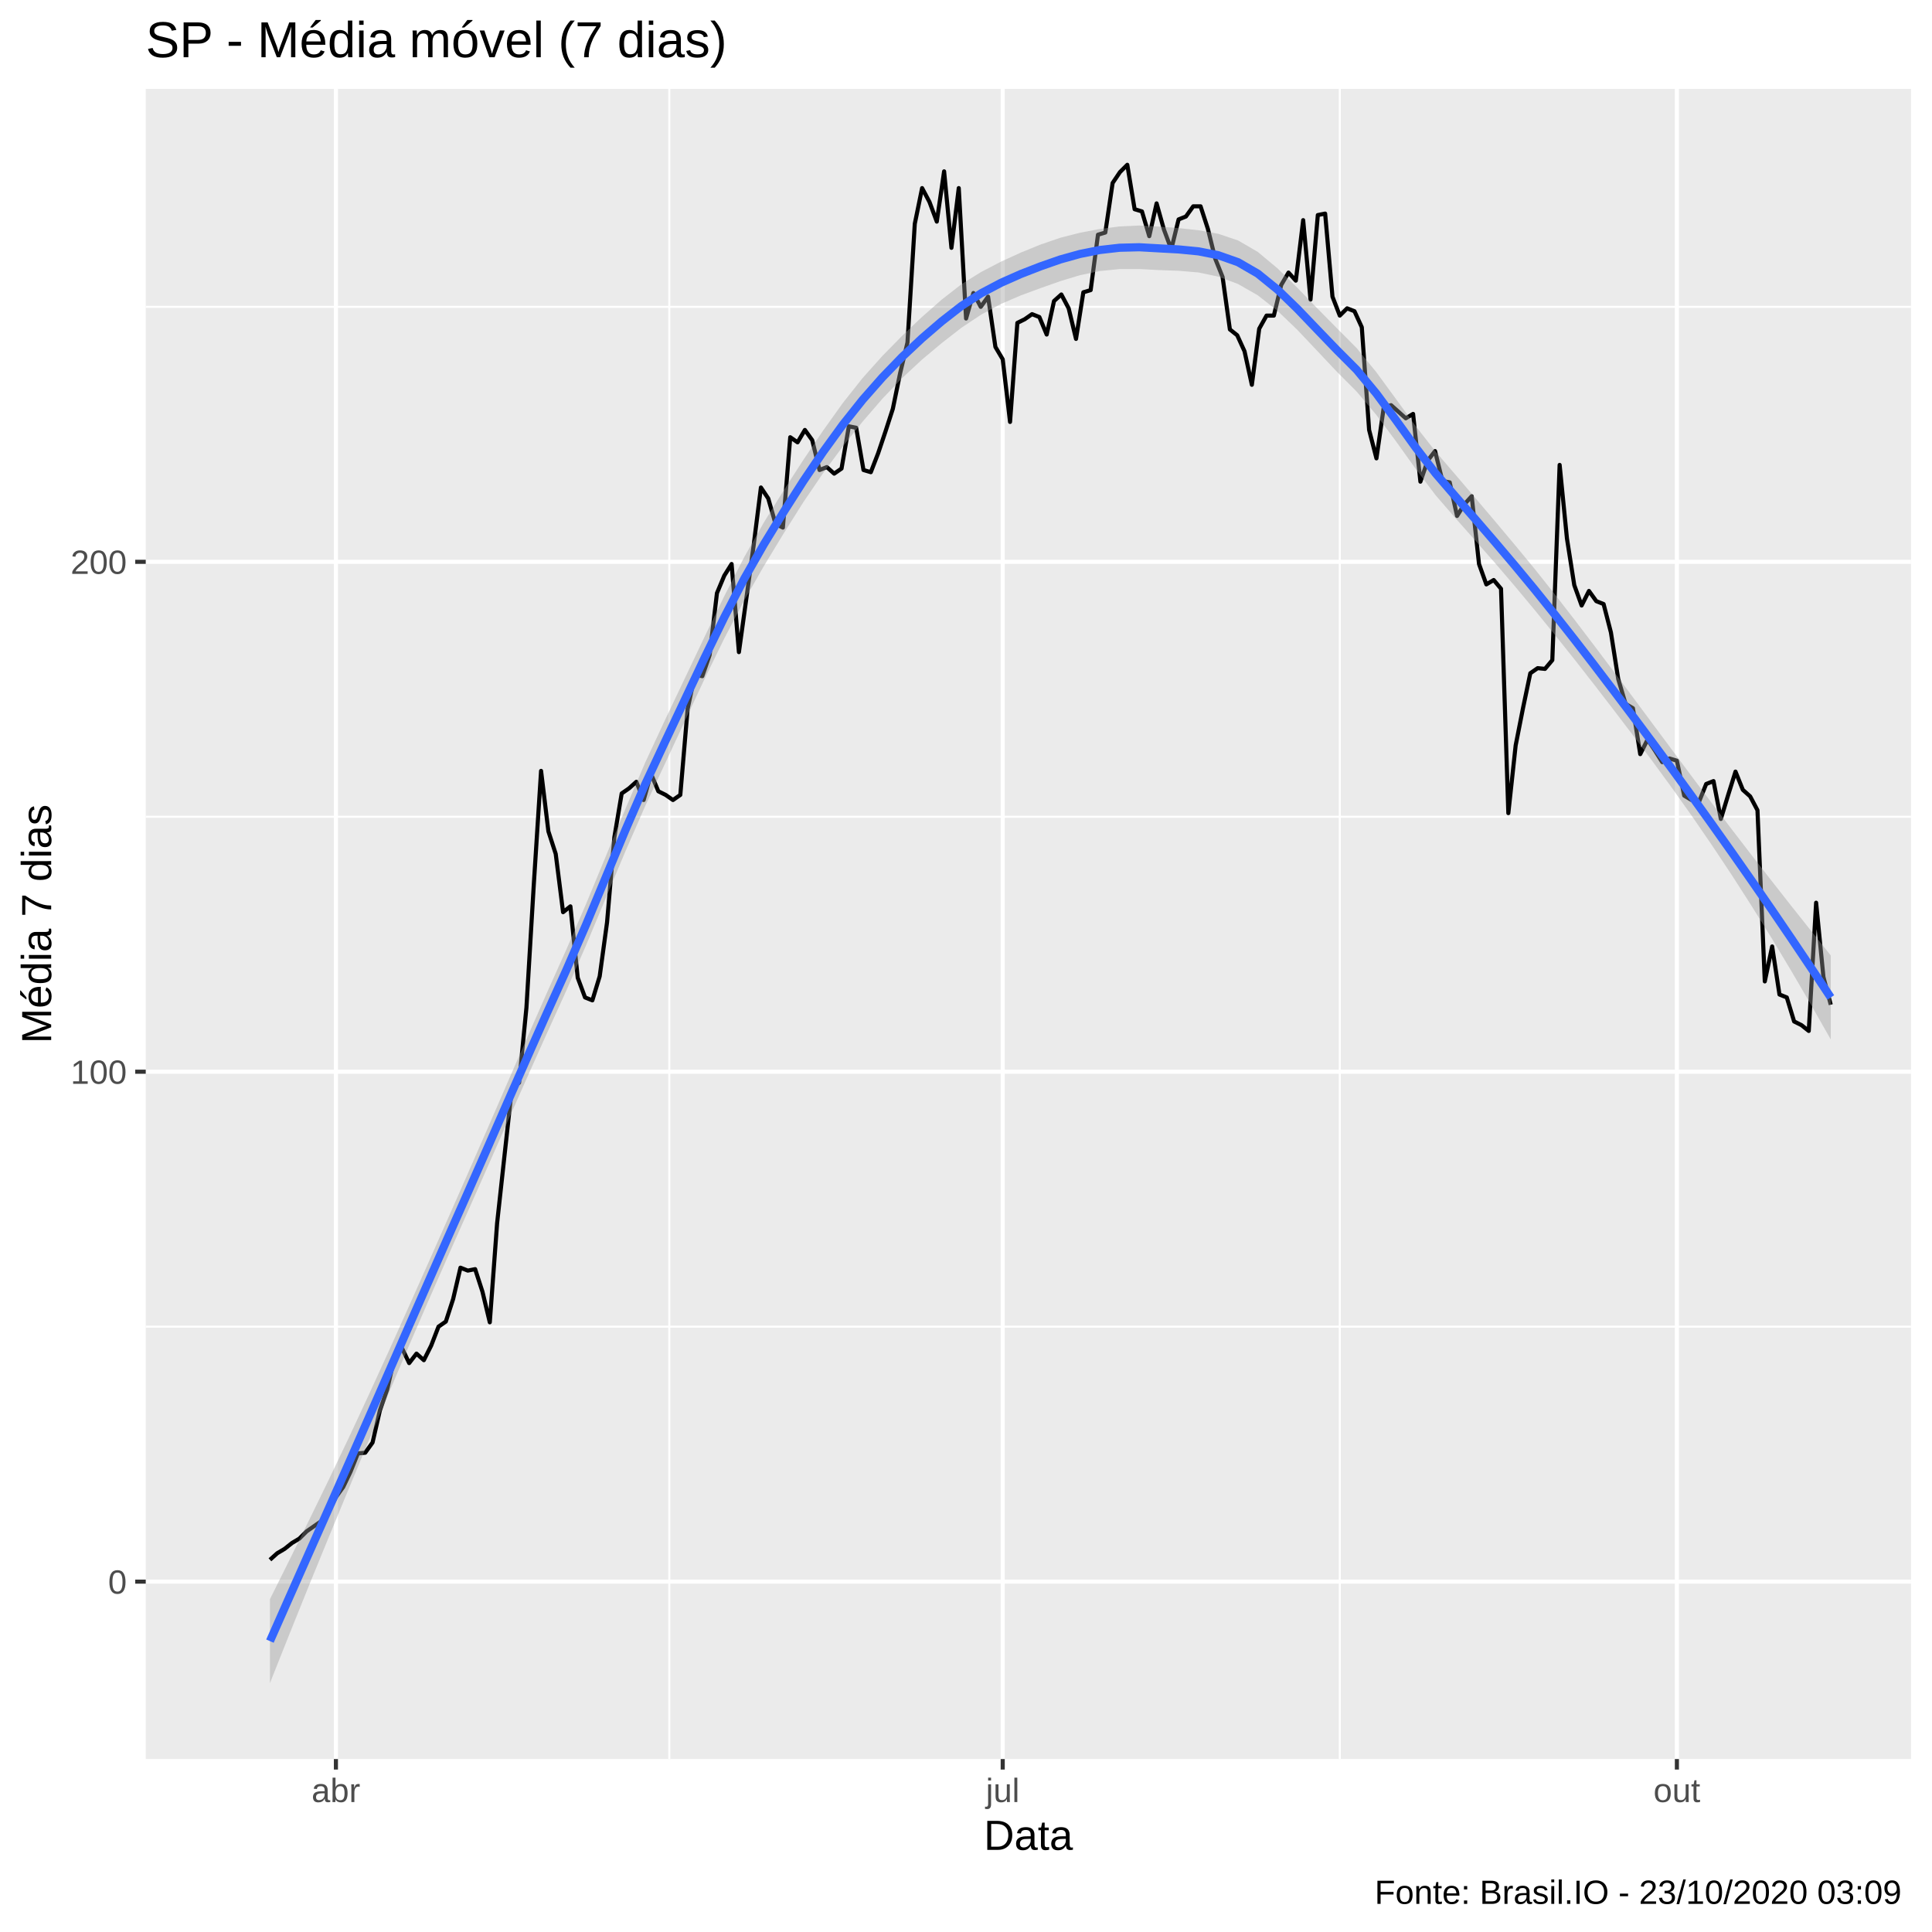
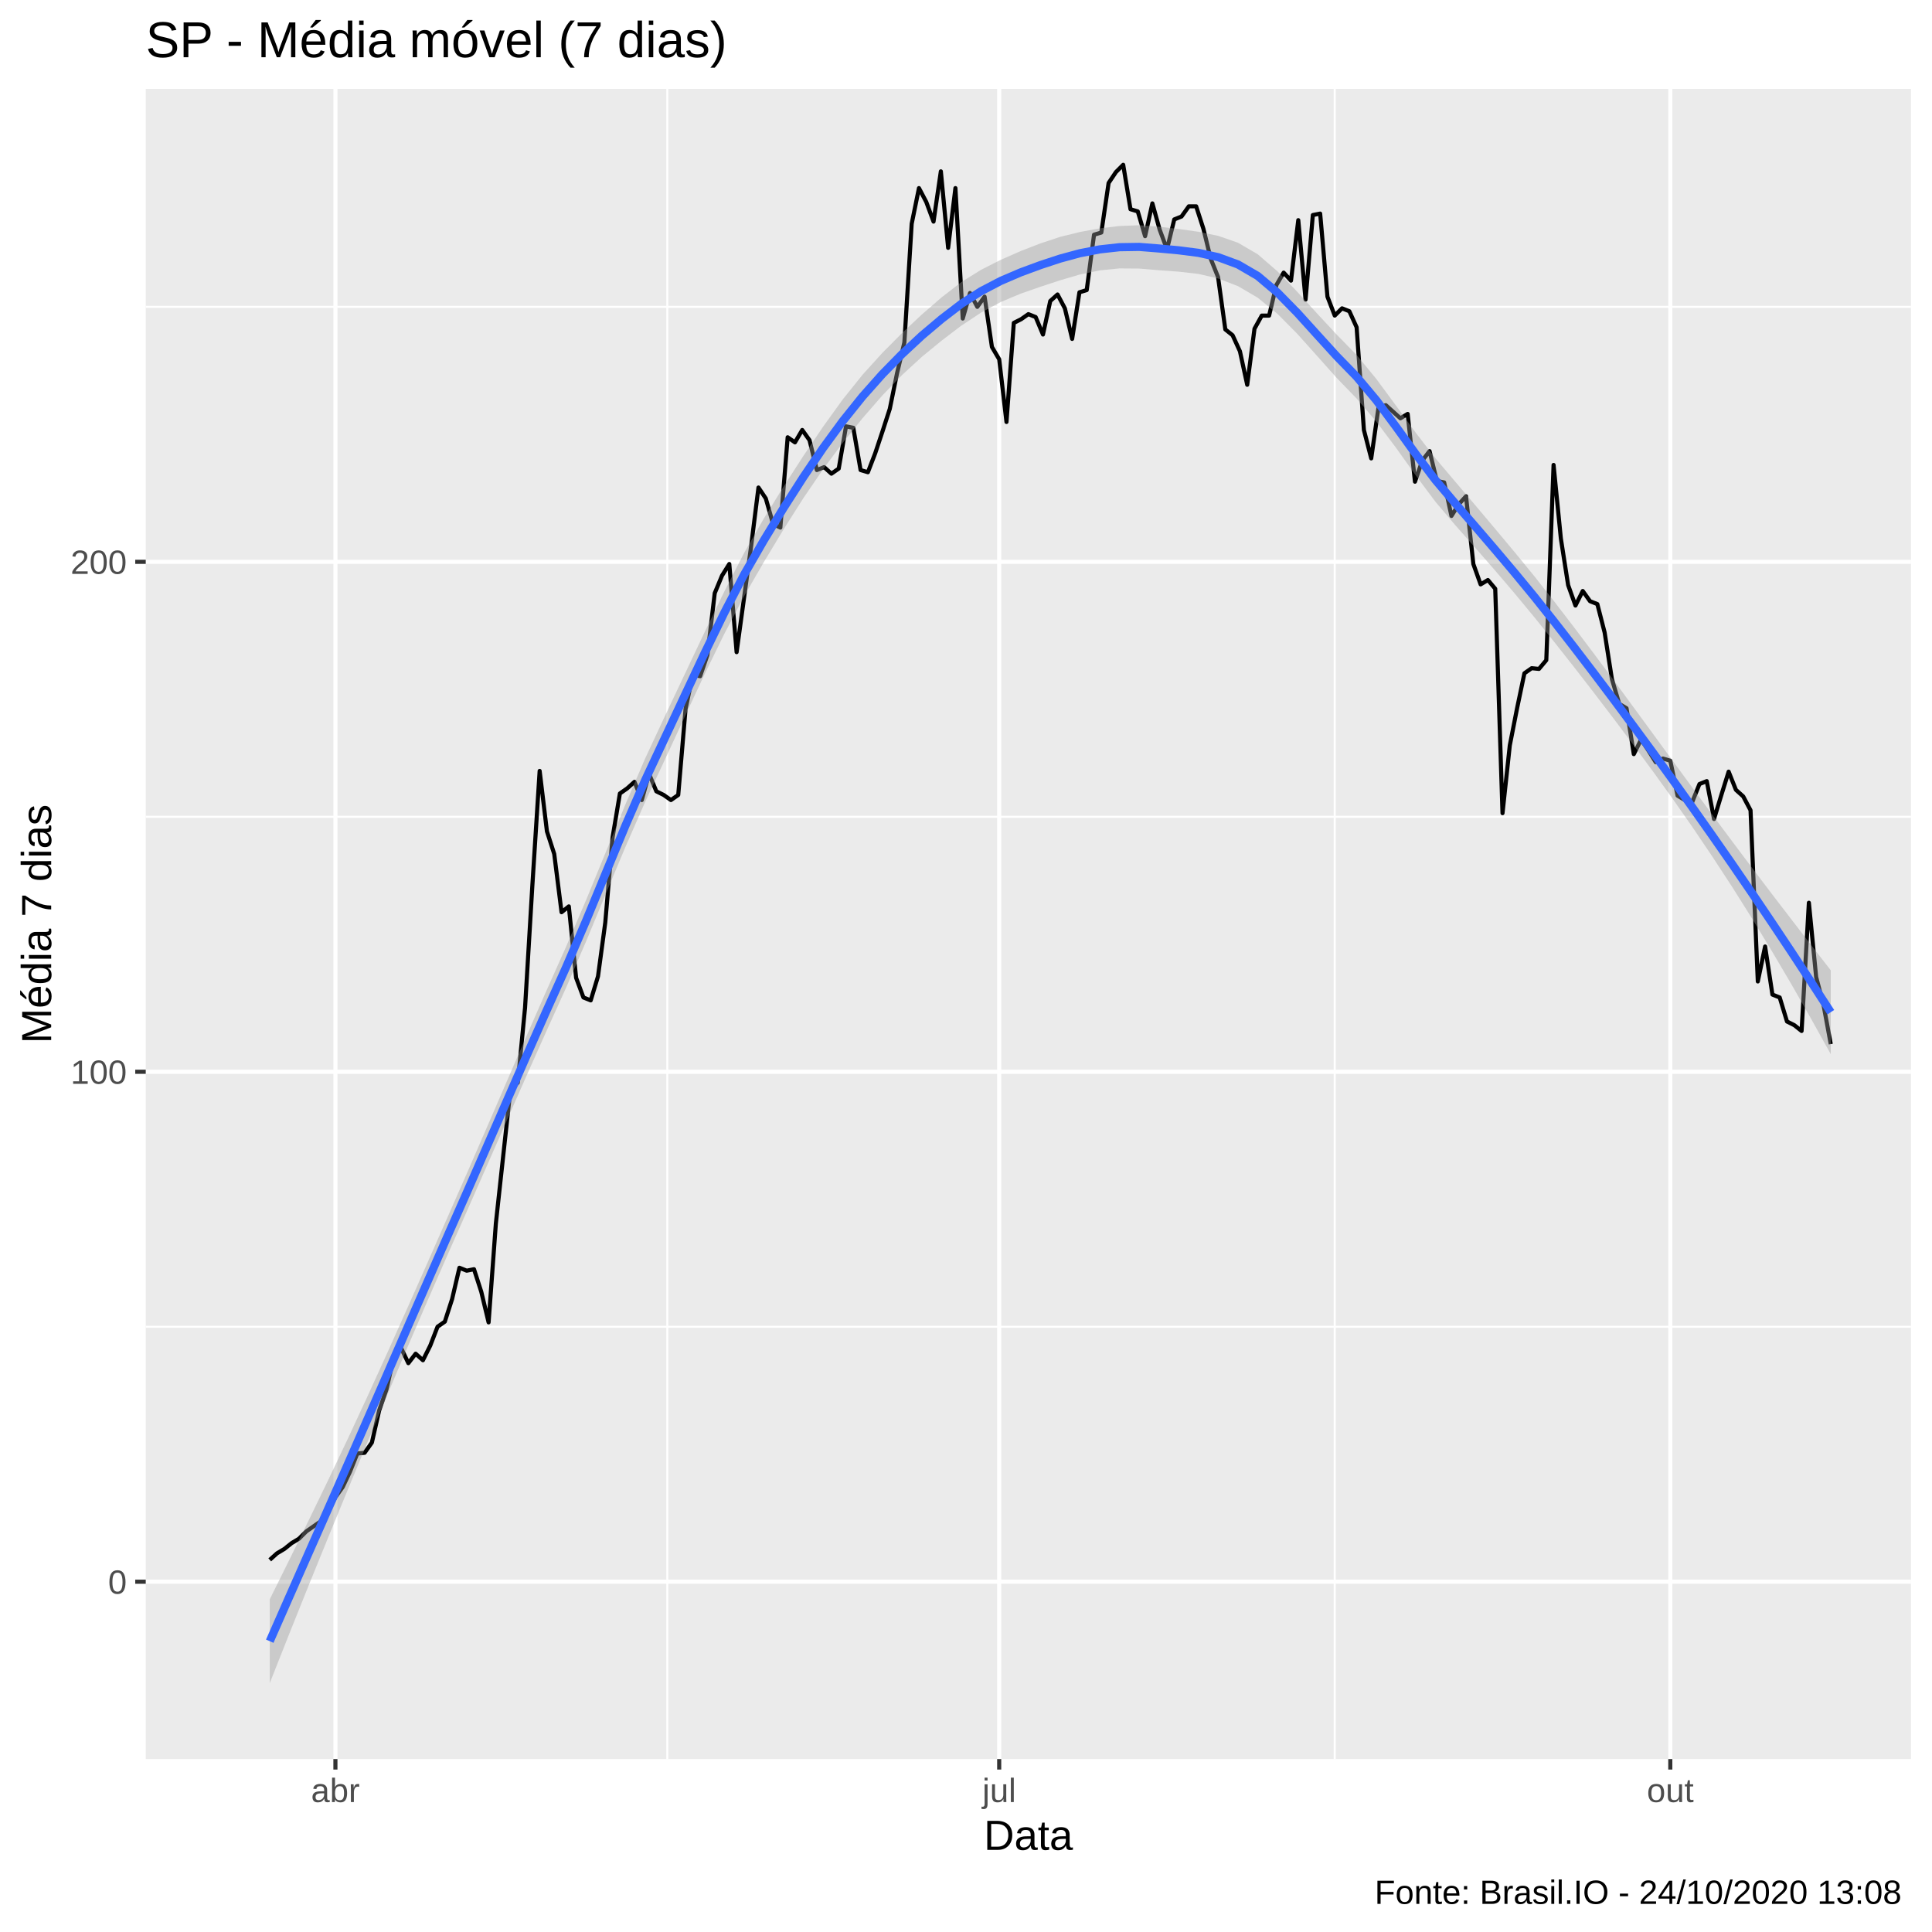
<svg xmlns="http://www.w3.org/2000/svg" viewBox="0 0 504.00 504.00">
  <defs>
    <style type="text/css">
    line, polyline, polygon, path, rect, circle {
      fill: none;
      stroke: #000000;
      stroke-linecap: round;
      stroke-linejoin: round;
      stroke-miterlimit: 10.00;
    }
  </style>
  </defs>
  <rect width="100%" height="100%" style="stroke: none; fill: #FFFFFF;" />
  <rect x="-0" y="0.00" width="504.00" height="504.00" style="stroke-width: 1.07; stroke: #FFFFFF; fill: #FFFFFF;" />
  <defs>
    <clipPath id="cpMzguMDJ8NDk4LjUyfDQ1OC44OHwyMy4xOQ==">
      <rect x="38.02" y="23.19" width="460.50" height="435.69" />
    </clipPath>
  </defs>
  <rect x="38.02" y="23.19" width="460.50" height="435.69" style="stroke-width: 1.07; stroke: none; fill: #EBEBEB;" clip-path="url(#cpMzguMDJ8NDk4LjUyfDQ1OC44OHwyMy4xOQ==)" />
-   <polyline points="38.02,346.09 498.52,346.09 " style="stroke-width: 0.53; stroke: #FFFFFF; stroke-linecap: butt;" clip-path="url(#cpMzguMDJ8NDk4LjUyfDQ1OC44OHwyMy4xOQ==)" />
-   <polyline points="38.02,213.07 498.52,213.07 " style="stroke-width: 0.53; stroke: #FFFFFF; stroke-linecap: butt;" clip-path="url(#cpMzguMDJ8NDk4LjUyfDQ1OC44OHwyMy4xOQ==)" />
+   <polyline points="38.02,346.11 498.52,346.11 " style="stroke-width: 0.53; stroke: #FFFFFF; stroke-linecap: butt;" clip-path="url(#cpMzguMDJ8NDk4LjUyfDQ1OC44OHwyMy4xOQ==)" />
+   <polyline points="38.02,213.08 498.52,213.08 " style="stroke-width: 0.53; stroke: #FFFFFF; stroke-linecap: butt;" clip-path="url(#cpMzguMDJ8NDk4LjUyfDQ1OC44OHwyMy4xOQ==)" />
  <polyline points="38.02,80.05 498.52,80.05 " style="stroke-width: 0.53; stroke: #FFFFFF; stroke-linecap: butt;" clip-path="url(#cpMzguMDJ8NDk4LjUyfDQ1OC44OHwyMy4xOQ==)" />
-   <polyline points="174.60,458.88 174.60,23.19 " style="stroke-width: 0.53; stroke: #FFFFFF; stroke-linecap: butt;" clip-path="url(#cpMzguMDJ8NDk4LjUyfDQ1OC44OHwyMy4xOQ==)" />
-   <polyline points="349.51,458.88 349.51,23.19 " style="stroke-width: 0.53; stroke: #FFFFFF; stroke-linecap: butt;" clip-path="url(#cpMzguMDJ8NDk4LjUyfDQ1OC44OHwyMy4xOQ==)" />
-   <polyline points="38.02,412.60 498.52,412.60 " style="stroke-width: 1.07; stroke: #FFFFFF; stroke-linecap: butt;" clip-path="url(#cpMzguMDJ8NDk4LjUyfDQ1OC44OHwyMy4xOQ==)" />
-   <polyline points="38.02,279.58 498.52,279.58 " style="stroke-width: 1.07; stroke: #FFFFFF; stroke-linecap: butt;" clip-path="url(#cpMzguMDJ8NDk4LjUyfDQ1OC44OHwyMy4xOQ==)" />
+   <polyline points="174.08,458.88 174.08,23.19 " style="stroke-width: 0.53; stroke: #FFFFFF; stroke-linecap: butt;" clip-path="url(#cpMzguMDJ8NDk4LjUyfDQ1OC44OHwyMy4xOQ==)" />
+   <polyline points="348.19,458.88 348.19,23.19 " style="stroke-width: 0.53; stroke: #FFFFFF; stroke-linecap: butt;" clip-path="url(#cpMzguMDJ8NDk4LjUyfDQ1OC44OHwyMy4xOQ==)" />
+   <polyline points="38.02,412.62 498.52,412.62 " style="stroke-width: 1.07; stroke: #FFFFFF; stroke-linecap: butt;" clip-path="url(#cpMzguMDJ8NDk4LjUyfDQ1OC44OHwyMy4xOQ==)" />
+   <polyline points="38.02,279.59 498.52,279.59 " style="stroke-width: 1.07; stroke: #FFFFFF; stroke-linecap: butt;" clip-path="url(#cpMzguMDJ8NDk4LjUyfDQ1OC44OHwyMy4xOQ==)" />
  <polyline points="38.02,146.56 498.52,146.56 " style="stroke-width: 1.07; stroke: #FFFFFF; stroke-linecap: butt;" clip-path="url(#cpMzguMDJ8NDk4LjUyfDQ1OC44OHwyMy4xOQ==)" />
-   <polyline points="87.63,458.88 87.63,23.19 " style="stroke-width: 1.07; stroke: #FFFFFF; stroke-linecap: butt;" clip-path="url(#cpMzguMDJ8NDk4LjUyfDQ1OC44OHwyMy4xOQ==)" />
-   <polyline points="261.58,458.88 261.58,23.19 " style="stroke-width: 1.07; stroke: #FFFFFF; stroke-linecap: butt;" clip-path="url(#cpMzguMDJ8NDk4LjUyfDQ1OC44OHwyMy4xOQ==)" />
-   <polyline points="437.45,458.88 437.45,23.19 " style="stroke-width: 1.07; stroke: #FFFFFF; stroke-linecap: butt;" clip-path="url(#cpMzguMDJ8NDk4LjUyfDQ1OC44OHwyMy4xOQ==)" />
-   <polyline points="70.42,406.90 72.33,405.19 74.25,404.05 76.16,402.53 78.07,401.39 79.98,399.49 81.89,398.16 83.80,396.83 85.72,394.36 87.63,390.56 89.54,387.90 91.45,383.91 93.36,379.16 95.27,378.97 97.19,376.31 99.10,367.95 101.01,362.44 102.92,354.07 104.83,351.60 106.74,355.59 108.65,353.12 110.57,354.83 112.48,351.03 114.39,346.09 116.30,344.76 118.21,338.87 120.12,330.70 122.04,331.46 123.95,331.08 125.86,336.97 127.77,344.95 129.68,319.11 131.59,301.62 133.51,284.14 135.42,282.43 137.33,262.86 139.24,230.93 141.15,201.10 143.06,216.87 144.97,222.76 146.89,237.96 148.80,236.44 150.71,255.07 152.62,260.20 154.53,260.96 156.44,254.69 158.36,240.62 160.27,218.39 162.18,206.99 164.09,205.66 166.00,203.95 167.91,208.70 169.83,201.86 171.74,206.42 173.65,207.37 175.56,208.70 177.47,207.37 179.38,184.94 181.29,176.01 183.21,176.39 185.12,170.88 187.03,154.73 188.94,150.17 190.85,147.13 192.76,170.12 194.68,156.25 196.59,142.38 198.50,127.17 200.41,130.03 202.32,136.68 204.23,137.63 206.15,114.06 208.06,115.39 209.97,112.16 211.88,114.82 213.79,122.61 215.70,121.85 217.61,123.56 219.53,122.23 221.44,111.21 223.35,111.59 225.26,122.61 227.17,123.18 229.08,118.24 231.00,112.54 232.91,106.65 234.82,97.34 236.73,89.36 238.64,58.38 240.55,49.07 242.47,52.68 244.38,57.81 246.29,44.70 248.20,64.65 250.11,49.07 252.02,83.09 253.93,76.44 255.85,80.05 257.76,77.39 259.67,90.50 261.58,93.73 263.49,110.07 265.40,84.23 267.32,83.28 269.23,81.95 271.14,82.71 273.05,87.27 274.96,78.53 276.87,76.82 278.78,80.43 280.70,88.41 282.61,76.25 284.52,75.68 286.43,61.23 288.34,60.66 290.25,47.74 292.17,44.89 294.08,42.99 295.99,54.58 297.90,55.15 299.81,61.61 301.72,53.06 303.64,59.90 305.55,65.03 307.46,57.24 309.37,56.48 311.28,53.82 313.19,53.82 315.10,59.71 317.02,67.50 318.93,72.25 320.84,85.94 322.75,87.46 324.66,91.64 326.57,100.38 328.49,85.75 330.40,82.33 332.31,82.33 334.22,74.35 336.13,71.11 338.04,73.21 339.96,57.43 341.87,78.15 343.78,56.10 345.69,55.72 347.60,77.39 349.51,82.33 351.42,80.43 353.34,81.19 355.25,85.37 357.16,112.16 359.07,119.57 360.98,106.27 362.89,105.70 364.81,107.41 366.72,109.12 368.63,107.98 370.54,125.65 372.45,120.14 374.36,117.67 376.28,125.46 378.19,125.84 380.10,134.59 382.01,131.55 383.92,129.45 385.83,147.13 387.74,152.45 389.66,151.31 391.57,153.59 393.48,212.12 395.39,194.45 397.30,184.75 399.21,175.63 401.13,174.30 403.04,174.49 404.95,172.21 406.86,121.28 408.77,140.48 410.68,152.64 412.60,157.96 414.51,154.16 416.42,156.82 418.33,157.58 420.24,164.99 422.15,177.15 424.06,183.61 425.98,184.75 427.89,196.73 429.80,192.93 431.71,195.78 433.62,198.82 435.53,197.87 437.45,198.44 439.36,207.56 441.27,208.70 443.18,209.27 445.09,204.52 447.00,203.76 448.92,213.64 450.83,207.37 452.74,201.29 454.65,206.04 456.56,207.75 458.47,211.36 460.38,256.02 462.30,246.90 464.21,259.44 466.12,260.20 468.03,266.47 469.94,267.42 471.85,268.94 473.77,235.49 475.68,254.88 477.59,262.10 " style="stroke-width: 1.07; stroke-linecap: butt;" clip-path="url(#cpMzguMDJ8NDk4LjUyfDQ1OC44OHwyMy4xOQ==)" />
-   <polygon points="70.42,417.17 75.58,406.81 80.73,396.36 85.89,385.76 91.04,374.96 96.19,363.90 101.35,352.62 106.50,341.18 111.66,329.61 116.81,317.98 121.96,306.32 127.12,294.55 132.27,282.70 137.43,270.88 142.58,259.20 147.73,247.72 152.89,235.80 158.04,223.37 163.20,210.88 168.35,198.85 173.50,187.79 178.66,176.94 183.81,166.10 188.97,155.46 194.12,145.38 199.27,136.29 204.43,127.94 209.58,119.96 214.74,112.30 219.89,105.10 225.04,98.60 230.20,92.84 235.35,87.59 240.51,82.69 245.66,78.16 250.81,74.15 255.97,70.94 261.12,68.26 266.28,65.90 271.43,63.80 276.58,62.03 281.74,60.71 286.89,59.74 292.05,59.07 297.20,58.83 302.35,59.11 307.51,59.51 312.66,60.06 317.81,60.99 322.97,62.72 328.12,65.72 333.28,70.02 338.43,75.07 343.58,80.37 348.74,85.61 353.89,90.78 359.05,97.10 364.20,104.13 369.35,111.21 374.51,117.81 379.66,123.81 384.82,129.85 389.97,135.93 395.12,142.07 400.28,148.33 405.43,154.81 410.59,161.46 415.74,168.22 420.89,175.07 426.05,181.98 431.20,188.92 436.36,195.86 441.51,202.78 446.66,209.64 451.82,216.42 456.97,223.12 462.13,229.75 467.28,236.31 472.43,242.80 477.59,249.25 477.59,271.16 472.43,262.09 467.28,253.26 462.13,244.68 456.97,236.38 451.82,228.35 446.66,220.59 441.51,213.09 436.36,205.82 431.20,198.76 426.05,191.89 420.89,185.11 415.74,178.43 410.59,171.84 405.43,165.38 400.28,159.05 395.12,152.85 389.97,146.83 384.82,140.96 379.66,135.15 374.51,129.19 369.35,122.37 364.20,115.16 359.05,108.24 353.89,102.13 348.74,96.96 343.58,91.49 338.43,86.04 333.28,81.10 328.12,77.04 322.97,74.09 317.81,72.16 312.66,71.08 307.51,70.64 302.35,70.46 297.20,70.18 292.05,70.19 286.89,70.71 281.74,71.79 276.58,73.35 271.43,75.17 266.28,77.07 261.12,79.29 255.97,82.07 250.81,85.50 245.66,89.51 240.51,93.82 235.35,98.62 230.20,104.01 225.04,109.98 219.89,116.42 214.74,123.40 209.58,130.99 204.43,139.16 199.27,147.68 194.12,156.66 188.97,166.50 183.81,177.08 178.66,188.10 173.50,199.17 168.35,210.18 163.20,221.97 158.04,234.26 152.89,246.59 147.73,258.43 142.58,269.76 137.43,281.27 132.27,292.91 127.12,304.59 121.96,316.23 116.81,327.82 111.66,339.57 106.50,351.49 101.35,363.58 96.19,375.84 91.04,388.22 85.89,400.70 80.73,413.31 75.58,426.10 70.42,439.07 " style="stroke-width: 0.00; stroke: none; fill: #999999; fill-opacity: 0.40;" clip-path="url(#cpMzguMDJ8NDk4LjUyfDQ1OC44OHwyMy4xOQ==)" />
-   <polyline points="70.42,417.17 75.58,406.81 80.73,396.36 85.89,385.76 91.04,374.96 96.19,363.90 101.35,352.62 106.50,341.18 111.66,329.61 116.81,317.98 121.96,306.32 127.12,294.55 132.27,282.70 137.43,270.88 142.58,259.20 147.73,247.72 152.89,235.80 158.04,223.37 163.20,210.88 168.35,198.85 173.50,187.79 178.66,176.94 183.81,166.10 188.97,155.46 194.12,145.38 199.27,136.29 204.43,127.94 209.58,119.96 214.74,112.30 219.89,105.10 225.04,98.60 230.20,92.84 235.35,87.59 240.51,82.69 245.66,78.16 250.81,74.15 255.97,70.94 261.12,68.26 266.28,65.90 271.43,63.80 276.58,62.03 281.74,60.71 286.89,59.74 292.05,59.07 297.20,58.83 302.35,59.11 307.51,59.51 312.66,60.06 317.81,60.99 322.97,62.72 328.12,65.72 333.28,70.02 338.43,75.07 343.58,80.37 348.74,85.61 353.89,90.78 359.05,97.10 364.20,104.13 369.35,111.21 374.51,117.81 379.66,123.81 384.82,129.85 389.97,135.93 395.12,142.07 400.28,148.33 405.43,154.81 410.59,161.46 415.74,168.22 420.89,175.07 426.05,181.98 431.20,188.92 436.36,195.86 441.51,202.78 446.66,209.64 451.82,216.42 456.97,223.12 462.13,229.75 467.28,236.31 472.43,242.80 477.59,249.25 " style="stroke-width: 2.13; stroke: none;" clip-path="url(#cpMzguMDJ8NDk4LjUyfDQ1OC44OHwyMy4xOQ==)" />
-   <polyline points="477.59,271.16 472.43,262.09 467.28,253.26 462.13,244.68 456.97,236.38 451.82,228.35 446.66,220.59 441.51,213.09 436.36,205.82 431.20,198.76 426.05,191.89 420.89,185.11 415.74,178.43 410.59,171.84 405.43,165.38 400.28,159.05 395.12,152.85 389.97,146.83 384.82,140.96 379.66,135.15 374.51,129.19 369.35,122.37 364.20,115.16 359.05,108.24 353.89,102.13 348.74,96.96 343.58,91.49 338.43,86.04 333.28,81.10 328.12,77.04 322.97,74.09 317.81,72.16 312.66,71.08 307.51,70.64 302.35,70.46 297.20,70.18 292.05,70.19 286.89,70.71 281.74,71.79 276.58,73.35 271.43,75.17 266.28,77.07 261.12,79.29 255.97,82.07 250.81,85.50 245.66,89.51 240.51,93.82 235.35,98.62 230.20,104.01 225.04,109.98 219.89,116.42 214.74,123.40 209.58,130.99 204.43,139.16 199.27,147.68 194.12,156.66 188.97,166.50 183.81,177.08 178.66,188.10 173.50,199.17 168.35,210.18 163.20,221.97 158.04,234.26 152.89,246.59 147.73,258.43 142.58,269.76 137.43,281.27 132.27,292.91 127.12,304.59 121.96,316.23 116.81,327.82 111.66,339.57 106.50,351.49 101.35,363.58 96.19,375.84 91.04,388.22 85.89,400.70 80.73,413.31 75.58,426.10 70.42,439.07 " style="stroke-width: 2.13; stroke: none;" clip-path="url(#cpMzguMDJ8NDk4LjUyfDQ1OC44OHwyMy4xOQ==)" />
-   <polyline points="70.42,428.12 75.58,416.45 80.73,404.84 85.89,393.23 91.04,381.59 96.19,369.87 101.35,358.10 106.50,346.33 111.66,334.59 116.81,322.90 121.96,311.28 127.12,299.57 132.27,287.81 137.43,276.08 142.58,264.48 147.73,253.08 152.89,241.20 158.04,228.82 163.20,216.42 168.35,204.51 173.50,193.48 178.66,182.52 183.81,171.59 188.97,160.98 194.12,151.02 199.27,141.99 204.43,133.55 209.58,125.48 214.74,117.85 219.89,110.76 225.04,104.29 230.20,98.43 235.35,93.10 240.51,88.26 245.66,83.83 250.81,79.82 255.97,76.50 261.12,73.78 266.28,71.49 271.43,69.49 276.58,67.69 281.74,66.25 286.89,65.22 292.05,64.63 297.20,64.50 302.35,64.79 307.51,65.07 312.66,65.57 317.81,66.58 322.97,68.40 328.12,71.38 333.28,75.56 338.43,80.55 343.58,85.93 348.74,91.29 353.89,96.45 359.05,102.67 364.20,109.64 369.35,116.79 374.51,123.50 379.66,129.48 384.82,135.40 389.97,141.38 395.12,147.46 400.28,153.69 405.43,160.10 410.59,166.65 415.74,173.32 420.89,180.09 426.05,186.93 431.20,193.84 436.36,200.84 441.51,207.93 446.66,215.11 451.82,222.39 456.97,229.75 462.13,237.22 467.28,244.78 472.43,252.44 477.59,260.21 " style="stroke-width: 2.13; stroke: #3366FF; stroke-linecap: butt;" clip-path="url(#cpMzguMDJ8NDk4LjUyfDQ1OC44OHwyMy4xOQ==)" />
+   <polyline points="87.50,458.88 87.50,23.19 " style="stroke-width: 1.07; stroke: #FFFFFF; stroke-linecap: butt;" clip-path="url(#cpMzguMDJ8NDk4LjUyfDQ1OC44OHwyMy4xOQ==)" />
+   <polyline points="260.66,458.88 260.66,23.19 " style="stroke-width: 1.07; stroke: #FFFFFF; stroke-linecap: butt;" clip-path="url(#cpMzguMDJ8NDk4LjUyfDQ1OC44OHwyMy4xOQ==)" />
+   <polyline points="435.73,458.88 435.73,23.19 " style="stroke-width: 1.07; stroke: #FFFFFF; stroke-linecap: butt;" clip-path="url(#cpMzguMDJ8NDk4LjUyfDQ1OC44OHwyMy4xOQ==)" />
+   <polyline points="70.37,406.92 72.27,405.21 74.18,404.07 76.08,402.55 77.98,401.41 79.89,399.51 81.79,398.18 83.69,396.85 85.59,394.38 87.50,390.58 89.40,387.92 91.30,383.93 93.21,379.18 95.11,378.99 97.01,376.33 98.91,367.96 100.82,362.45 102.72,354.09 104.62,351.62 106.53,355.61 108.43,353.14 110.33,354.85 112.23,351.05 114.14,346.11 116.04,344.78 117.94,338.89 119.85,330.72 121.75,331.48 123.65,331.10 125.55,336.99 127.46,344.97 129.36,319.12 131.26,301.64 133.17,284.15 135.07,282.44 136.97,262.87 138.88,230.94 140.78,201.11 142.68,216.88 144.58,222.77 146.49,237.97 148.39,236.45 150.29,255.08 152.20,260.21 154.10,260.97 156.00,254.70 157.90,240.63 159.81,218.40 161.71,207.00 163.61,205.67 165.52,203.96 167.42,208.71 169.32,201.87 171.22,206.43 173.13,207.38 175.03,208.71 176.93,207.38 178.84,184.95 180.74,176.02 182.64,176.40 184.54,170.89 186.45,154.74 188.35,150.17 190.25,147.13 192.16,170.13 194.06,156.26 195.96,142.38 197.86,127.18 199.77,130.03 201.67,136.68 203.57,137.63 205.48,114.07 207.38,115.40 209.28,112.17 211.18,114.83 213.09,122.62 214.99,121.86 216.89,123.57 218.80,122.24 220.70,111.22 222.60,111.60 224.50,122.62 226.41,123.19 228.31,118.25 230.21,112.55 232.12,106.65 234.02,97.34 235.92,89.36 237.83,58.38 239.73,49.07 241.63,52.68 243.53,57.81 245.44,44.70 247.34,64.65 249.24,49.07 251.15,83.09 253.05,76.44 254.95,80.05 256.85,77.39 258.76,90.50 260.66,93.73 262.56,110.08 264.47,84.23 266.37,83.28 268.27,81.95 270.17,82.71 272.08,87.27 273.98,78.53 275.88,76.82 277.79,80.43 279.69,88.41 281.59,76.25 283.49,75.68 285.40,61.23 287.30,60.66 289.20,47.74 291.11,44.89 293.01,42.99 294.91,54.58 296.81,55.15 298.72,61.61 300.62,53.06 302.52,59.90 304.43,65.03 306.33,57.24 308.23,56.48 310.13,53.82 312.04,53.82 313.94,59.71 315.84,67.51 317.75,72.26 319.65,85.94 321.55,87.46 323.46,91.64 325.36,100.38 327.26,85.75 329.16,82.33 331.07,82.33 332.97,74.35 334.87,71.12 336.78,73.21 338.68,57.43 340.58,78.15 342.48,56.10 344.39,55.72 346.29,77.39 348.19,82.33 350.10,80.43 352.00,81.19 353.90,85.37 355.80,112.17 357.71,119.58 359.61,106.27 361.51,105.70 363.42,107.41 365.32,109.12 367.22,107.98 369.12,125.66 371.03,120.15 372.93,117.68 374.83,125.47 376.74,125.85 378.64,134.59 380.54,131.55 382.44,129.46 384.35,147.13 386.25,152.45 388.15,151.31 390.06,153.59 391.96,212.13 393.86,194.45 395.76,184.76 397.67,175.64 399.57,174.31 401.47,174.50 403.38,172.22 405.28,121.29 407.18,140.48 409.08,152.64 410.99,157.97 412.89,154.17 414.79,156.83 416.70,157.59 418.60,165.00 420.50,177.16 422.41,183.62 424.31,184.76 426.21,196.73 428.11,192.93 430.02,195.78 431.92,198.83 433.82,197.88 435.73,198.45 437.63,207.57 439.53,208.71 441.43,209.28 443.34,204.53 445.24,203.77 447.14,213.65 449.05,207.38 450.95,201.30 452.85,206.05 454.75,207.76 456.66,211.37 458.56,256.03 460.46,246.91 462.37,259.45 464.27,260.21 466.17,266.48 468.07,267.43 469.98,268.95 471.88,235.50 473.78,254.89 475.69,262.11 477.59,272.37 " style="stroke-width: 1.07; stroke-linecap: butt;" clip-path="url(#cpMzguMDJ8NDk4LjUyfDQ1OC44OHwyMy4xOQ==)" />
+   <polygon points="70.37,417.21 75.53,406.80 80.68,396.30 85.84,385.64 90.99,374.78 96.14,363.67 101.30,352.33 106.45,340.83 111.61,329.20 116.76,317.51 121.92,305.80 127.07,293.96 132.23,282.05 137.38,270.19 142.54,258.46 147.69,246.93 152.85,234.90 158.00,222.39 163.15,209.85 168.31,197.84 173.46,186.80 178.62,175.89 183.77,165.00 188.93,154.35 194.08,144.31 199.24,135.30 204.39,126.97 209.55,118.98 214.70,111.34 219.86,104.18 225.01,97.76 230.17,92.07 235.32,86.88 240.47,82.05 245.63,77.58 250.78,73.59 255.94,70.38 261.09,67.77 266.25,65.50 271.40,63.50 276.56,61.79 281.71,60.52 286.87,59.58 292.02,58.96 297.18,58.76 302.33,59.15 307.49,59.73 312.64,60.46 317.79,61.53 322.95,63.32 328.10,66.33 333.26,70.79 338.41,76.12 343.57,81.76 348.72,87.30 353.88,92.58 359.03,98.84 364.19,105.83 369.34,112.91 374.50,119.60 379.65,125.68 384.81,131.75 389.96,137.86 395.11,144.02 400.27,150.32 405.42,156.87 410.58,163.59 415.73,170.42 420.89,177.35 426.04,184.36 431.20,191.41 436.35,198.46 441.51,205.50 446.66,212.49 451.82,219.41 456.97,226.27 462.12,233.06 467.28,239.79 472.43,246.48 477.59,253.12 477.59,274.99 472.43,265.72 467.28,256.69 462.12,247.94 456.97,239.47 451.82,231.29 446.66,223.40 441.51,215.77 436.35,208.39 431.20,201.23 426.04,194.25 420.89,187.39 415.73,180.62 410.58,173.97 405.42,167.43 400.27,161.02 395.11,154.79 389.96,148.75 384.81,142.86 379.65,137.01 374.50,130.94 369.34,124.04 364.19,116.83 359.03,109.97 353.88,103.93 348.72,98.61 343.57,92.83 338.41,87.07 333.26,81.88 328.10,77.66 322.95,74.65 317.79,72.65 312.64,71.46 307.49,70.87 302.33,70.50 297.18,70.06 292.02,70.02 286.87,70.54 281.71,71.61 276.56,73.12 271.40,74.82 266.25,76.61 261.09,78.78 255.94,81.54 250.78,84.95 245.63,88.87 240.47,93.10 235.32,97.83 230.17,103.17 225.01,109.10 219.86,115.51 214.70,122.44 209.55,129.99 204.39,138.13 199.24,146.67 194.08,155.59 188.93,165.40 183.77,175.95 178.62,187.00 173.46,198.14 168.31,209.16 163.15,220.95 158.00,233.27 152.85,245.68 147.69,257.63 142.54,269.01 137.38,280.57 132.23,292.26 127.07,303.99 121.92,315.69 116.76,327.34 111.61,339.13 106.45,351.10 101.30,363.25 96.14,375.55 90.99,387.99 85.84,400.52 80.68,413.20 75.53,426.04 70.37,439.07 " style="stroke-width: 0.00; stroke: none; fill: #999999; fill-opacity: 0.40;" clip-path="url(#cpMzguMDJ8NDk4LjUyfDQ1OC44OHwyMy4xOQ==)" />
+   <polyline points="70.37,417.21 75.53,406.80 80.68,396.30 85.84,385.64 90.99,374.78 96.14,363.67 101.30,352.33 106.45,340.83 111.61,329.20 116.76,317.51 121.92,305.80 127.07,293.96 132.23,282.05 137.38,270.19 142.54,258.46 147.69,246.93 152.85,234.90 158.00,222.39 163.15,209.85 168.31,197.84 173.46,186.80 178.62,175.89 183.77,165.00 188.93,154.35 194.08,144.31 199.24,135.30 204.39,126.97 209.55,118.98 214.70,111.34 219.86,104.18 225.01,97.76 230.17,92.07 235.32,86.88 240.47,82.05 245.63,77.58 250.78,73.59 255.94,70.38 261.09,67.77 266.25,65.50 271.40,63.50 276.56,61.79 281.71,60.52 286.87,59.58 292.02,58.96 297.18,58.76 302.33,59.15 307.49,59.73 312.64,60.46 317.79,61.53 322.95,63.32 328.10,66.33 333.26,70.79 338.41,76.12 343.57,81.76 348.72,87.30 353.88,92.58 359.03,98.84 364.19,105.83 369.34,112.91 374.50,119.60 379.65,125.68 384.81,131.75 389.96,137.86 395.11,144.02 400.27,150.32 405.42,156.87 410.58,163.59 415.73,170.42 420.89,177.35 426.04,184.36 431.20,191.41 436.35,198.46 441.51,205.50 446.66,212.49 451.82,219.41 456.97,226.27 462.12,233.06 467.28,239.79 472.43,246.48 477.59,253.12 " style="stroke-width: 2.13; stroke: none;" clip-path="url(#cpMzguMDJ8NDk4LjUyfDQ1OC44OHwyMy4xOQ==)" />
+   <polyline points="477.59,274.99 472.43,265.72 467.28,256.69 462.12,247.94 456.97,239.47 451.82,231.29 446.66,223.40 441.51,215.77 436.35,208.39 431.20,201.23 426.04,194.25 420.89,187.39 415.73,180.62 410.58,173.97 405.42,167.43 400.27,161.02 395.11,154.79 389.96,148.75 384.81,142.86 379.65,137.01 374.50,130.94 369.34,124.04 364.19,116.83 359.03,109.97 353.88,103.93 348.72,98.61 343.57,92.83 338.41,87.07 333.26,81.88 328.10,77.66 322.95,74.65 317.79,72.65 312.64,71.46 307.49,70.87 302.33,70.50 297.18,70.06 292.02,70.02 286.87,70.54 281.71,71.61 276.56,73.12 271.40,74.82 266.25,76.61 261.09,78.78 255.94,81.54 250.78,84.95 245.63,88.87 240.47,93.10 235.32,97.83 230.17,103.17 225.01,109.10 219.86,115.51 214.70,122.44 209.55,129.99 204.39,138.13 199.24,146.67 194.08,155.59 188.93,165.40 183.77,175.95 178.62,187.00 173.46,198.14 168.31,209.16 163.15,220.95 158.00,233.27 152.85,245.68 147.69,257.63 142.54,269.01 137.38,280.57 132.23,292.26 127.07,303.99 121.92,315.69 116.76,327.34 111.61,339.13 106.45,351.10 101.30,363.25 96.14,375.55 90.99,387.99 85.84,400.52 80.68,413.20 75.53,426.04 70.37,439.07 " style="stroke-width: 2.13; stroke: none;" clip-path="url(#cpMzguMDJ8NDk4LjUyfDQ1OC44OHwyMy4xOQ==)" />
+   <polyline points="70.37,428.14 75.53,416.42 80.68,404.75 85.84,393.08 90.99,381.39 96.14,369.61 101.30,357.79 106.45,345.96 111.61,334.16 116.76,322.42 121.92,310.75 127.07,298.98 132.23,287.16 137.38,275.38 142.54,263.73 147.69,252.28 152.85,240.29 158.00,227.83 163.15,215.40 168.31,203.50 173.46,192.47 178.62,181.44 183.77,170.48 188.93,159.88 194.08,149.95 199.24,140.99 204.39,132.55 209.55,124.49 214.70,116.89 219.86,109.85 225.01,103.43 230.17,97.62 235.32,92.36 240.47,87.57 245.63,83.22 250.78,79.27 255.94,75.96 261.09,73.27 266.25,71.06 271.40,69.16 276.56,67.46 281.71,66.06 286.87,65.06 292.02,64.49 297.18,64.41 302.33,64.82 307.49,65.30 312.64,65.96 317.79,67.09 322.95,68.99 328.10,71.99 333.26,76.34 338.41,81.59 343.57,87.29 348.72,92.95 353.88,98.25 359.03,104.40 364.19,111.33 369.34,118.47 374.50,125.27 379.65,131.35 384.81,137.31 389.96,143.31 395.11,149.41 400.27,155.67 405.42,162.15 410.58,168.78 415.73,175.52 420.89,182.37 426.04,189.31 431.20,196.32 436.35,203.43 441.51,210.64 446.66,217.94 451.82,225.35 456.97,232.87 462.12,240.50 467.28,248.24 472.43,256.10 477.59,264.05 " style="stroke-width: 2.13; stroke: #3366FF; stroke-linecap: butt;" clip-path="url(#cpMzguMDJ8NDk4LjUyfDQ1OC44OHwyMy4xOQ==)" />
  <defs>
    <clipPath id="cpMC4wMHw1MDQuMDB8NTA0LjAwfDAuMDA=">
      <rect x="0.00" y="0.00" width="504.00" height="504.00" />
    </clipPath>
  </defs>
  <g clip-path="url(#cpMC4wMHw1MDQuMDB8NTA0LjAwfDAuMDA=)">
-     <text x="28.20" y="415.75" style="font-size: 8.80px; fill: #4D4D4D; font-family: Arial;" textLength="4.89px" lengthAdjust="spacingAndGlyphs">0</text>
+     <text x="28.20" y="415.77" style="font-size: 8.80px; fill: #4D4D4D; font-family: Arial;" textLength="4.89px" lengthAdjust="spacingAndGlyphs">0</text>
  </g>
  <g clip-path="url(#cpMC4wMHw1MDQuMDB8NTA0LjAwfDAuMDA=)">
-     <text x="18.41" y="282.73" style="font-size: 8.80px; fill: #4D4D4D; font-family: Arial;" textLength="14.68px" lengthAdjust="spacingAndGlyphs">100</text>
+     <text x="18.41" y="282.74" style="font-size: 8.80px; fill: #4D4D4D; font-family: Arial;" textLength="14.68px" lengthAdjust="spacingAndGlyphs">100</text>
  </g>
  <g clip-path="url(#cpMC4wMHw1MDQuMDB8NTA0LjAwfDAuMDA=)">
    <text x="18.41" y="149.71" style="font-size: 8.80px; fill: #4D4D4D; font-family: Arial;" textLength="14.68px" lengthAdjust="spacingAndGlyphs">200</text>
  </g>
-   <polyline points="35.28,412.60 38.02,412.60 " style="stroke-width: 1.07; stroke: #333333; stroke-linecap: butt;" clip-path="url(#cpMC4wMHw1MDQuMDB8NTA0LjAwfDAuMDA=)" />
-   <polyline points="35.28,279.58 38.02,279.58 " style="stroke-width: 1.07; stroke: #333333; stroke-linecap: butt;" clip-path="url(#cpMC4wMHw1MDQuMDB8NTA0LjAwfDAuMDA=)" />
+   <polyline points="35.28,412.62 38.02,412.62 " style="stroke-width: 1.07; stroke: #333333; stroke-linecap: butt;" clip-path="url(#cpMC4wMHw1MDQuMDB8NTA0LjAwfDAuMDA=)" />
+   <polyline points="35.28,279.59 38.02,279.59 " style="stroke-width: 1.07; stroke: #333333; stroke-linecap: butt;" clip-path="url(#cpMC4wMHw1MDQuMDB8NTA0LjAwfDAuMDA=)" />
  <polyline points="35.28,146.56 38.02,146.56 " style="stroke-width: 1.07; stroke: #333333; stroke-linecap: butt;" clip-path="url(#cpMC4wMHw1MDQuMDB8NTA0LjAwfDAuMDA=)" />
-   <polyline points="87.63,461.62 87.63,458.88 " style="stroke-width: 1.07; stroke: #333333; stroke-linecap: butt;" clip-path="url(#cpMC4wMHw1MDQuMDB8NTA0LjAwfDAuMDA=)" />
-   <polyline points="261.58,461.62 261.58,458.88 " style="stroke-width: 1.07; stroke: #333333; stroke-linecap: butt;" clip-path="url(#cpMC4wMHw1MDQuMDB8NTA0LjAwfDAuMDA=)" />
-   <polyline points="437.45,461.62 437.45,458.88 " style="stroke-width: 1.07; stroke: #333333; stroke-linecap: butt;" clip-path="url(#cpMC4wMHw1MDQuMDB8NTA0LjAwfDAuMDA=)" />
+   <polyline points="87.50,461.62 87.50,458.88 " style="stroke-width: 1.07; stroke: #333333; stroke-linecap: butt;" clip-path="url(#cpMC4wMHw1MDQuMDB8NTA0LjAwfDAuMDA=)" />
+   <polyline points="260.66,461.62 260.66,458.88 " style="stroke-width: 1.07; stroke: #333333; stroke-linecap: butt;" clip-path="url(#cpMC4wMHw1MDQuMDB8NTA0LjAwfDAuMDA=)" />
+   <polyline points="435.73,461.62 435.73,458.88 " style="stroke-width: 1.07; stroke: #333333; stroke-linecap: butt;" clip-path="url(#cpMC4wMHw1MDQuMDB8NTA0LjAwfDAuMDA=)" />
  <g clip-path="url(#cpMC4wMHw1MDQuMDB8NTA0LjAwfDAuMDA=)">
-     <text x="81.27" y="470.11" style="font-size: 8.80px; fill: #4D4D4D; font-family: Arial;" textLength="12.72px" lengthAdjust="spacingAndGlyphs">abr</text>
+     <text x="81.14" y="470.11" style="font-size: 8.80px; fill: #4D4D4D; font-family: Arial;" textLength="12.72px" lengthAdjust="spacingAndGlyphs">abr</text>
  </g>
  <g clip-path="url(#cpMC4wMHw1MDQuMDB8NTA0LjAwfDAuMDA=)">
-     <text x="257.18" y="470.11" style="font-size: 8.80px; fill: #4D4D4D; font-family: Arial;" textLength="8.80px" lengthAdjust="spacingAndGlyphs">jul</text>
+     <text x="256.26" y="470.11" style="font-size: 8.80px; fill: #4D4D4D; font-family: Arial;" textLength="8.80px" lengthAdjust="spacingAndGlyphs">jul</text>
  </g>
  <g clip-path="url(#cpMC4wMHw1MDQuMDB8NTA0LjAwfDAuMDA=)">
-     <text x="431.33" y="470.11" style="font-size: 8.80px; fill: #4D4D4D; font-family: Arial;" textLength="12.23px" lengthAdjust="spacingAndGlyphs">out</text>
+     <text x="429.61" y="470.11" style="font-size: 8.80px; fill: #4D4D4D; font-family: Arial;" textLength="12.23px" lengthAdjust="spacingAndGlyphs">out</text>
  </g>
  <g clip-path="url(#cpMC4wMHw1MDQuMDB8NTA0LjAwfDAuMDA=)">
    <text x="256.65" y="482.57" style="font-size: 11.00px; font-family: Arial;" textLength="23.24px" lengthAdjust="spacingAndGlyphs">Data</text>
  </g>
  <g clip-path="url(#cpMC4wMHw1MDQuMDB8NTA0LjAwfDAuMDA=)">
    <text transform="translate(13.35,272.22) rotate(-90)" style="font-size: 11.00px; font-family: Arial;" textLength="62.37px" lengthAdjust="spacingAndGlyphs">Média 7 dias</text>
  </g>
  <g clip-path="url(#cpMC4wMHw1MDQuMDB8NTA0LjAwfDAuMDA=)">
    <text x="38.02" y="14.93" style="font-size: 13.20px; font-family: Arial;" textLength="151.85px" lengthAdjust="spacingAndGlyphs">SP - Média móvel (7 dias)</text>
  </g>
  <g clip-path="url(#cpMC4wMHw1MDQuMDB8NTA0LjAwfDAuMDA=)">
-     <text x="358.61" y="496.67" style="font-size: 8.80px; font-family: Arial;" textLength="139.91px" lengthAdjust="spacingAndGlyphs">Fonte: Brasil.IO -  23/10/2020 03:09</text>
+     <text x="358.61" y="496.67" style="font-size: 8.80px; font-family: Arial;" textLength="139.91px" lengthAdjust="spacingAndGlyphs">Fonte: Brasil.IO -  24/10/2020 13:08</text>
  </g>
</svg>
